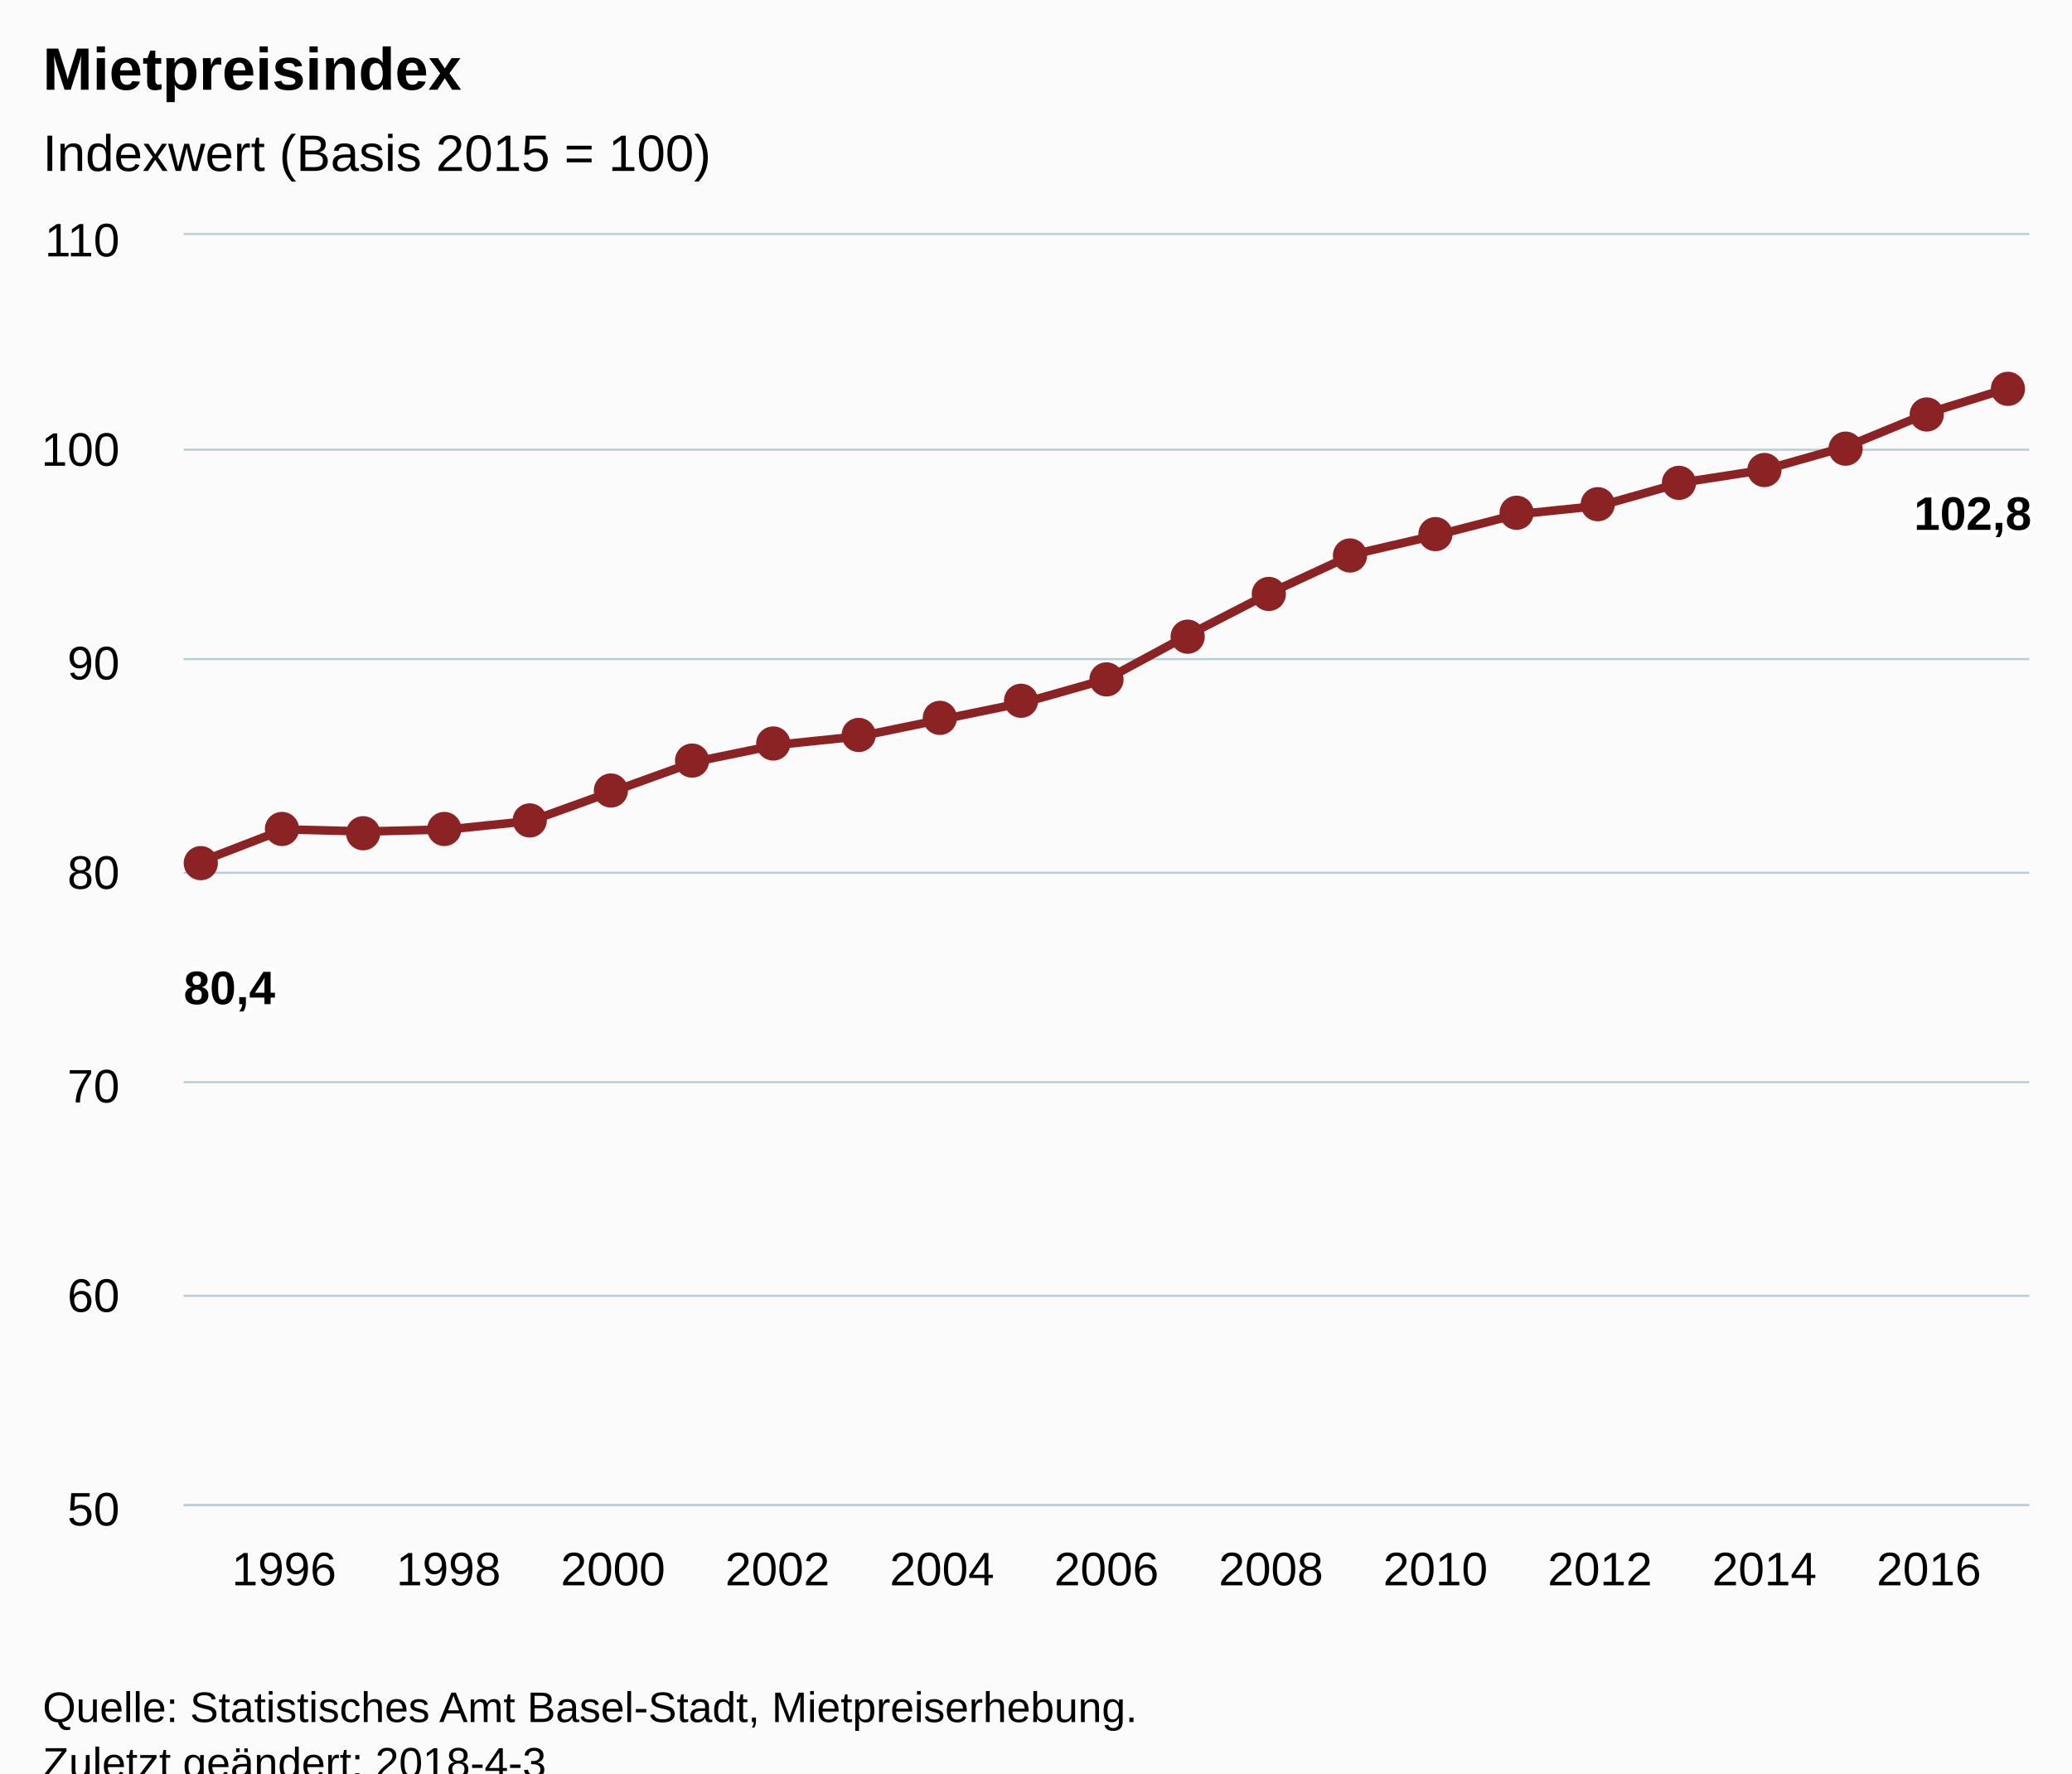
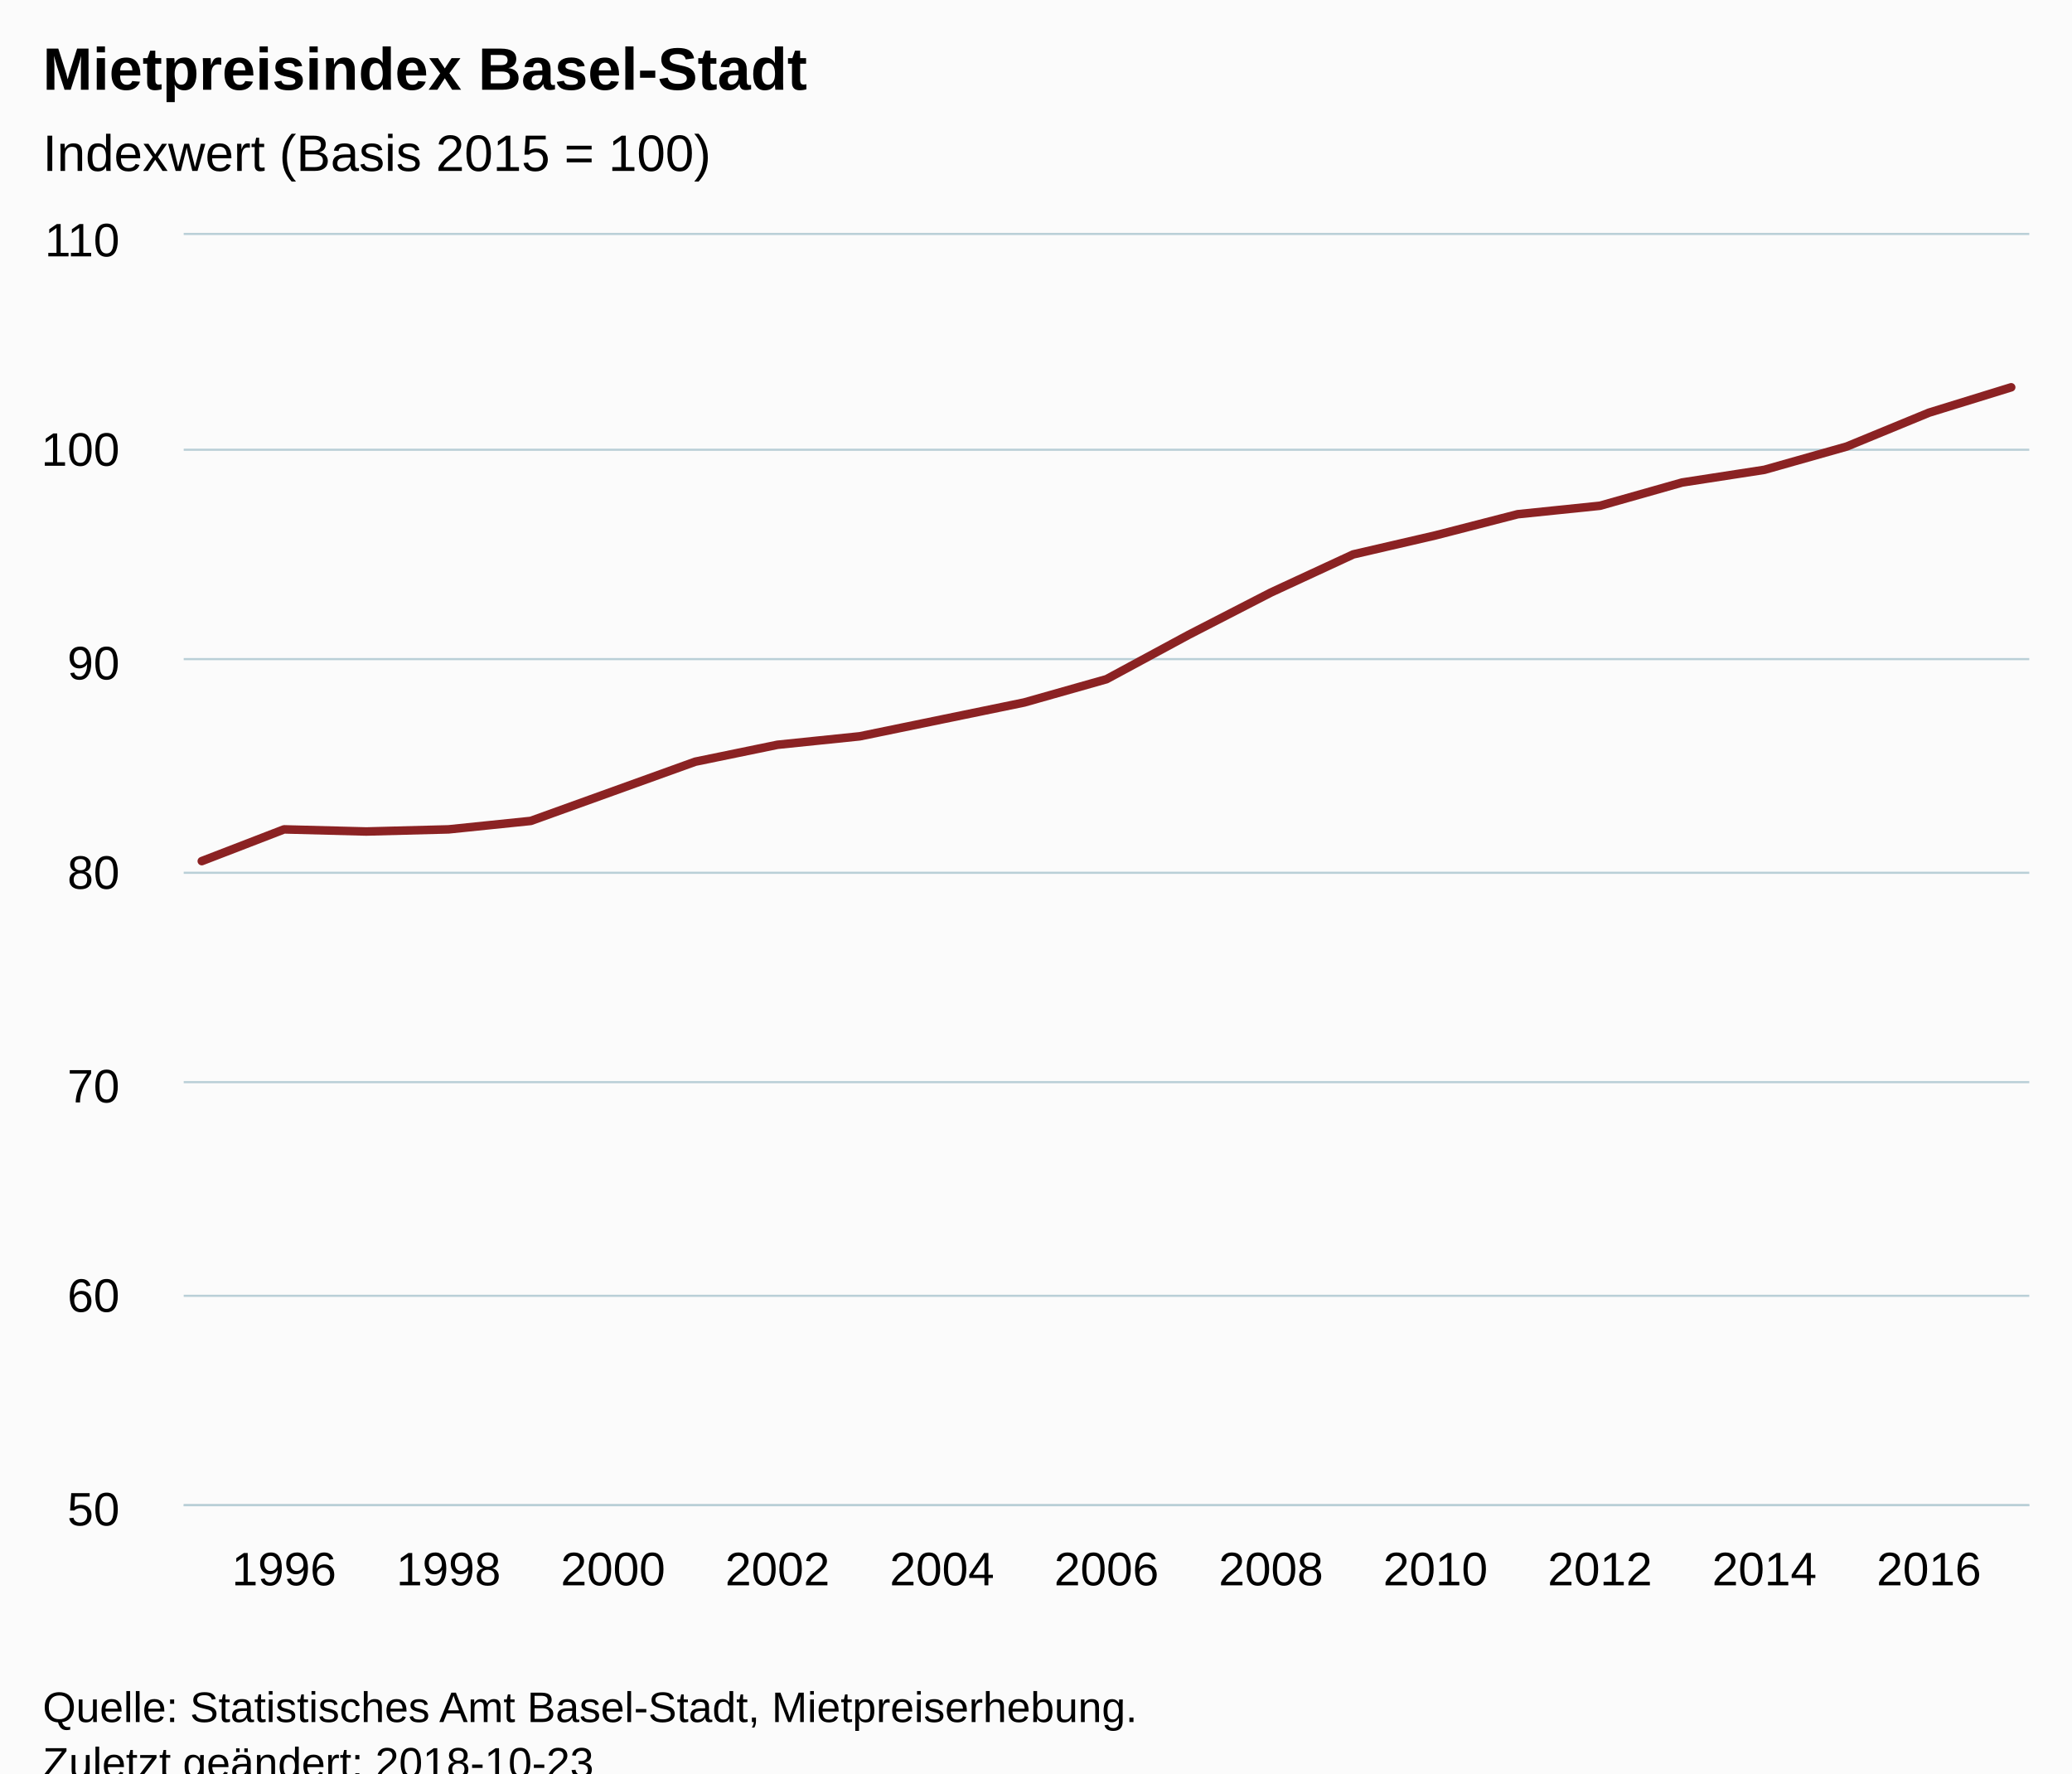
<svg xmlns="http://www.w3.org/2000/svg" version="1.1" class="highcharts-root" style="font-family:Arial;font-size:12px;" viewBox="0 0 485 415">
  <defs>
-     <clipPath id="highcharts-fpkg7rs-6">
+     <clipPath id="highcharts-z844krd-6">
      <rect x="0" y="0" width="432" height="297" fill="none" />
    </clipPath>
-     <clipPath id="highcharts-fpkg7rs-7">
+     <clipPath id="highcharts-z844krd-7">
      <rect x="0" y="0" width="432" height="297" fill="none" />
    </clipPath>
  </defs>
  <rect fill="#fbfbfb" class="highcharts-background" x="0" y="0" width="485" height="428" rx="0" ry="0" />
  <rect fill="none" class="highcharts-plot-background" x="43" y="55" width="432" height="297" />
  <g class="highcharts-pane-group" data-z-index="0" />
  <g class="highcharts-grid highcharts-xaxis-grid " data-z-index="1">
    <path fill="none" data-z-index="1" class="highcharts-grid-line" d="M 65.5 55 L 65.5 352" opacity="1" />
    <path fill="none" data-z-index="1" class="highcharts-grid-line" d="M 104.5 55 L 104.5 352" opacity="1" />
    <path fill="none" data-z-index="1" class="highcharts-grid-line" d="M 142.5 55 L 142.5 352" opacity="1" />
    <path fill="none" data-z-index="1" class="highcharts-grid-line" d="M 181.5 55 L 181.5 352" opacity="1" />
    <path fill="none" data-z-index="1" class="highcharts-grid-line" d="M 219.5 55 L 219.5 352" opacity="1" />
    <path fill="none" data-z-index="1" class="highcharts-grid-line" d="M 258.5 55 L 258.5 352" opacity="1" />
    <path fill="none" data-z-index="1" class="highcharts-grid-line" d="M 297.5 55 L 297.5 352" opacity="1" />
    <path fill="none" data-z-index="1" class="highcharts-grid-line" d="M 335.5 55 L 335.5 352" opacity="1" />
    <path fill="none" data-z-index="1" class="highcharts-grid-line" d="M 374.5 55 L 374.5 352" opacity="1" />
    <path fill="none" data-z-index="1" class="highcharts-grid-line" d="M 412.5 55 L 412.5 352" opacity="1" />
    <path fill="none" data-z-index="1" class="highcharts-grid-line" d="M 451.5 55 L 451.5 352" opacity="1" />
  </g>
  <g class="highcharts-grid highcharts-yaxis-grid " data-z-index="1">
    <path fill="none" stroke="#B9CFD7" stroke-width="0.5" data-z-index="1" class="highcharts-grid-line" d="M 43 352.25 L 475 352.25" opacity="1" />
    <path fill="none" stroke="#B9CFD7" stroke-width="0.5" data-z-index="1" class="highcharts-grid-line" d="M 43 303.25 L 475 303.25" opacity="1" />
    <path fill="none" stroke="#B9CFD7" stroke-width="0.5" data-z-index="1" class="highcharts-grid-line" d="M 43 253.25 L 475 253.25" opacity="1" />
    <path fill="none" stroke="#B9CFD7" stroke-width="0.5" data-z-index="1" class="highcharts-grid-line" d="M 43 204.25 L 475 204.25" opacity="1" />
    <path fill="none" stroke="#B9CFD7" stroke-width="0.5" data-z-index="1" class="highcharts-grid-line" d="M 43 154.25 L 475 154.25" opacity="1" />
    <path fill="none" stroke="#B9CFD7" stroke-width="0.5" data-z-index="1" class="highcharts-grid-line" d="M 43 105.25 L 475 105.25" opacity="1" />
    <path fill="none" stroke="#B9CFD7" stroke-width="0.5" data-z-index="1" class="highcharts-grid-line" d="M 43 54.75 L 475 54.75" opacity="1" />
  </g>
  <rect fill="none" class="highcharts-plot-border" data-z-index="1" x="43" y="55" width="432" height="297" />
  <g class="highcharts-axis highcharts-xaxis " data-z-index="2">
    <path fill="none" class="highcharts-axis-line" stroke="#B9CFD7" stroke-width="0.5" data-z-index="7" d="M 43 352.25 L 475 352.25" />
  </g>
  <g class="highcharts-axis highcharts-yaxis " data-z-index="2">
    <path fill="none" class="highcharts-axis-line" data-z-index="7" d="M 43 55 L 43 352" />
  </g>
  <g class="highcharts-series-group" data-z-index="3">
-     <g data-z-index="0.1" class="highcharts-series highcharts-series-0 highcharts-line-series " transform="translate(43,55) scale(1 1)" clip-path="url(#highcharts-fpkg7rs-7)">
+     <g data-z-index="0.1" class="highcharts-series highcharts-series-0 highcharts-line-series " transform="translate(43,55) scale(1 1)" clip-path="url(#highcharts-z844krd-7)">
      <path fill="none" d="M 4.235 146.52 L 23.487 139.095 L 42.738 139.59 L 61.989 139.095 L 81.241 137.115 L 100.492 130.185 L 119.743 123.255 L 138.995 119.295 L 158.246 117.315 L 177.497 113.355 L 196.749 109.395 L 216 103.95 L 235.251 93.555 L 254.503 83.655 L 273.754 74.745 L 293.005 70.29 L 312.257 65.34 L 331.508 63.36 L 350.759 57.915 L 370.011 54.945 L 389.262 49.5 L 408.513 41.58 L 427.765 35.64" class="highcharts-graph" data-z-index="1" stroke="#8b2223" stroke-width="2" stroke-linejoin="round" stroke-linecap="round" />
    </g>
-     <g data-z-index="0.1" class="highcharts-markers highcharts-series-0 highcharts-line-series " transform="translate(43,55) scale(1 1)" clip-path="none">
-       <path fill="#8b2223" d="M 8 147 A 4 4 0 1 1 8 146.996 Z" class="highcharts-point" />
-       <path fill="#8b2223" d="M 27 139 A 4 4 0 1 1 27 138.996 Z" class="highcharts-point" />
-       <path fill="#8b2223" d="M 46 140 A 4 4 0 1 1 46 139.996 Z" class="highcharts-point" />
-       <path fill="#8b2223" d="M 65 139 A 4 4 0 1 1 65 138.996 Z" class="highcharts-point" />
-       <path fill="#8b2223" d="M 85 137 A 4 4 0 1 1 85 136.996 Z" class="highcharts-point" />
-       <path fill="#8b2223" d="M 104 130 A 4 4 0 1 1 104 129.996 Z" class="highcharts-point" />
-       <path fill="#8b2223" d="M 123 123 A 4 4 0 1 1 123 122.996 Z" class="highcharts-point" />
-       <path fill="#8b2223" d="M 142 119 A 4 4 0 1 1 142 118.996 Z" class="highcharts-point" />
-       <path fill="#8b2223" d="M 162 117 A 4 4 0 1 1 162 116.996 Z" class="highcharts-point" />
-       <path fill="#8b2223" d="M 181 113 A 4 4 0 1 1 181 112.996 Z" class="highcharts-point" />
-       <path fill="#8b2223" d="M 200 109 A 4 4 0 1 1 200 108.996 Z" class="highcharts-point" />
-       <path fill="#8b2223" d="M 220 104 A 4 4 0 1 1 220 103.996 Z" class="highcharts-point" />
-       <path fill="#8b2223" d="M 239 94 A 4 4 0 1 1 239 93.996 Z" class="highcharts-point" />
-       <path fill="#8b2223" d="M 258 84 A 4 4 0 1 1 258 83.996 Z" class="highcharts-point" />
-       <path fill="#8b2223" d="M 277 75 A 4 4 0 1 1 277 74.996 Z" class="highcharts-point" />
-       <path fill="#8b2223" d="M 297 70 A 4 4 0 1 1 297 69.996 Z" class="highcharts-point" />
-       <path fill="#8b2223" d="M 316 65 A 4 4 0 1 1 316 64.996 Z" class="highcharts-point" />
-       <path fill="#8b2223" d="M 335 63 A 4 4 0 1 1 335 62.996 Z" class="highcharts-point" />
-       <path fill="#8b2223" d="M 354 58 A 4 4 0 1 1 354 57.996 Z" class="highcharts-point" />
-       <path fill="#8b2223" d="M 374 55 A 4 4 0 1 1 374 54.996 Z" class="highcharts-point" />
-       <path fill="#8b2223" d="M 393 50 A 4 4 0 1 1 393 49.996 Z" class="highcharts-point" />
-       <path fill="#8b2223" d="M 412 42 A 4 4 0 1 1 412 41.996 Z" class="highcharts-point" />
-       <path fill="#8b2223" d="M 431 36 A 4 4 0 1 1 431 35.996 Z" class="highcharts-point" />
-     </g>
+     <g data-z-index="0.1" class="highcharts-markers highcharts-series-0 highcharts-line-series " transform="translate(43,55) scale(1 1)" clip-path="none" />
  </g>
  <text x="10" text-anchor="start" class="highcharts-title" data-z-index="4" style="color:#000000;font-size:14px;font-weight:bold;fill:#000000;" y="21">
-     <tspan>Mietpreisindex</tspan>
+     <tspan>Mietpreisindex Basel-Stadt</tspan>
  </text>
  <text x="10" text-anchor="start" class="highcharts-subtitle" data-z-index="4" style="color:#000000;font-size:12px;font-weight:normal;font-family:Arial;fill:#000000;" y="40">
    <tspan>Indexwert (Basis 2015 = 100)</tspan>
  </text>
-   <g data-z-index="6" class="highcharts-data-labels highcharts-series-0 highcharts-line-series " visibility="visible" transform="translate(43,55) scale(1 1)">
-     <g class="highcharts-label highcharts-data-label highcharts-data-label-color-undefined " data-z-index="1" transform="translate(-5,164)">
-       <text x="5" data-z-index="1" style="font-size:11px;font-weight:bold;color:#000000;fill:#000000;" y="16">
-         <tspan x="5" y="16" class="highcharts-text-outline" fill="#FFFFFF" stroke="#FFFFFF" stroke-width="2px" stroke-linejoin="round" style="">80,4</tspan>
-         <tspan x="5" y="16">80,4</tspan>
-       </text>
-     </g>
-     <g class="highcharts-label highcharts-data-label highcharts-data-label-color-undefined " data-z-index="1" transform="translate(18,169)">
-       <text x="5" data-z-index="1" style="font-size:11px;font-weight:bold;color:#000000;fill:#000000;" y="16" />
-     </g>
-     <g class="highcharts-label highcharts-data-label highcharts-data-label-color-undefined " data-z-index="1" transform="translate(38,170)">
-       <text x="5" data-z-index="1" style="font-size:11px;font-weight:bold;color:#000000;fill:#000000;" y="16" />
-     </g>
-     <g class="highcharts-label highcharts-data-label highcharts-data-label-color-undefined " data-z-index="1" transform="translate(57,169)">
-       <text x="5" data-z-index="1" style="font-size:11px;font-weight:bold;color:#000000;fill:#000000;" y="16" />
-     </g>
-     <g class="highcharts-label highcharts-data-label highcharts-data-label-color-undefined " data-z-index="1" transform="translate(76,167)">
-       <text x="5" data-z-index="1" style="font-size:11px;font-weight:bold;color:#000000;fill:#000000;" y="16" />
-     </g>
-     <g class="highcharts-label highcharts-data-label highcharts-data-label-color-undefined " data-z-index="1" transform="translate(95,160)">
-       <text x="5" data-z-index="1" style="font-size:11px;font-weight:bold;color:#000000;fill:#000000;" y="16" />
-     </g>
-     <g class="highcharts-label highcharts-data-label highcharts-data-label-color-undefined " data-z-index="1" transform="translate(115,153)">
-       <text x="5" data-z-index="1" style="font-size:11px;font-weight:bold;color:#000000;fill:#000000;" y="16" />
-     </g>
-     <g class="highcharts-label highcharts-data-label highcharts-data-label-color-undefined " data-z-index="1" transform="translate(134,149)">
-       <text x="5" data-z-index="1" style="font-size:11px;font-weight:bold;color:#000000;fill:#000000;" y="16" />
-     </g>
-     <g class="highcharts-label highcharts-data-label highcharts-data-label-color-undefined " data-z-index="1" transform="translate(153,147)">
-       <text x="5" data-z-index="1" style="font-size:11px;font-weight:bold;color:#000000;fill:#000000;" y="16" />
-     </g>
-     <g class="highcharts-label highcharts-data-label highcharts-data-label-color-undefined " data-z-index="1" transform="translate(172,143)">
-       <text x="5" data-z-index="1" style="font-size:11px;font-weight:bold;color:#000000;fill:#000000;" y="16" />
-     </g>
-     <g class="highcharts-label highcharts-data-label highcharts-data-label-color-undefined " data-z-index="1" transform="translate(192,139)">
-       <text x="5" data-z-index="1" style="font-size:11px;font-weight:bold;color:#000000;fill:#000000;" y="16" />
-     </g>
-     <g class="highcharts-label highcharts-data-label highcharts-data-label-color-undefined " data-z-index="1" transform="translate(211,134)">
-       <text x="5" data-z-index="1" style="font-size:11px;font-weight:bold;color:#000000;fill:#000000;" y="16" />
-     </g>
-     <g class="highcharts-label highcharts-data-label highcharts-data-label-color-undefined " data-z-index="1" transform="translate(230,124)">
-       <text x="5" data-z-index="1" style="font-size:11px;font-weight:bold;color:#000000;fill:#000000;" y="16" />
-     </g>
-     <g class="highcharts-label highcharts-data-label highcharts-data-label-color-undefined " data-z-index="1" transform="translate(250,114)">
-       <text x="5" data-z-index="1" style="font-size:11px;font-weight:bold;color:#000000;fill:#000000;" y="16" />
-     </g>
-     <g class="highcharts-label highcharts-data-label highcharts-data-label-color-undefined " data-z-index="1" transform="translate(269,105)">
-       <text x="5" data-z-index="1" style="font-size:11px;font-weight:bold;color:#000000;fill:#000000;" y="16" />
-     </g>
-     <g class="highcharts-label highcharts-data-label highcharts-data-label-color-undefined " data-z-index="1" transform="translate(288,100)">
-       <text x="5" data-z-index="1" style="font-size:11px;font-weight:bold;color:#000000;fill:#000000;" y="16" />
-     </g>
-     <g class="highcharts-label highcharts-data-label highcharts-data-label-color-undefined " data-z-index="1" transform="translate(307,95)">
-       <text x="5" data-z-index="1" style="font-size:11px;font-weight:bold;color:#000000;fill:#000000;" y="16" />
-     </g>
-     <g class="highcharts-label highcharts-data-label highcharts-data-label-color-undefined " data-z-index="1" transform="translate(327,93)">
-       <text x="5" data-z-index="1" style="font-size:11px;font-weight:bold;color:#000000;fill:#000000;" y="16" />
-     </g>
-     <g class="highcharts-label highcharts-data-label highcharts-data-label-color-undefined " data-z-index="1" transform="translate(346,88)">
-       <text x="5" data-z-index="1" style="font-size:11px;font-weight:bold;color:#000000;fill:#000000;" y="16" />
-     </g>
-     <g class="highcharts-label highcharts-data-label highcharts-data-label-color-undefined " data-z-index="1" transform="translate(365,85)">
-       <text x="5" data-z-index="1" style="font-size:11px;font-weight:bold;color:#000000;fill:#000000;" y="16" />
-     </g>
-     <g class="highcharts-label highcharts-data-label highcharts-data-label-color-undefined " data-z-index="1" transform="translate(384,80)">
-       <text x="5" data-z-index="1" style="font-size:11px;font-weight:bold;color:#000000;fill:#000000;" y="16" />
-     </g>
-     <g class="highcharts-label highcharts-data-label highcharts-data-label-color-undefined " data-z-index="1" transform="translate(404,72)">
-       <text x="5" data-z-index="1" style="font-size:11px;font-weight:bold;color:#000000;fill:#000000;" y="16" />
-     </g>
-     <g class="highcharts-label highcharts-data-label highcharts-data-label-color-undefined " data-z-index="1" transform="translate(400,53)">
-       <text x="5" data-z-index="1" style="font-size:11px;font-weight:bold;color:#000000;fill:#000000;" y="16">
-         <tspan x="5" y="16" class="highcharts-text-outline" fill="#FFFFFF" stroke="#FFFFFF" stroke-width="2px" stroke-linejoin="round" style="">102,8</tspan>
-         <tspan x="5" y="16">102,8</tspan>
-       </text>
-     </g>
-   </g>
  <g class="highcharts-axis-labels highcharts-xaxis-labels " data-z-index="7">
    <text x="66.487" style="color:#000000;cursor:default;font-size:11px;fill:#000000;" text-anchor="middle" transform="translate(0,0)" y="371" opacity="1">1996</text>
    <text x="104.989" style="color:#000000;cursor:default;font-size:11px;fill:#000000;" text-anchor="middle" transform="translate(0,0)" y="371" opacity="1">1998</text>
    <text x="143.492" style="color:#000000;cursor:default;font-size:11px;fill:#000000;" text-anchor="middle" transform="translate(0,0)" y="371" opacity="1">2000</text>
    <text x="181.995" style="color:#000000;cursor:default;font-size:11px;fill:#000000;" text-anchor="middle" transform="translate(0,0)" y="371" opacity="1">2002</text>
    <text x="220.497" style="color:#000000;cursor:default;font-size:11px;fill:#000000;" text-anchor="middle" transform="translate(0,0)" y="371" opacity="1">2004</text>
    <text x="259" style="color:#000000;cursor:default;font-size:11px;fill:#000000;" text-anchor="middle" transform="translate(0,0)" y="371" opacity="1">2006</text>
    <text x="297.503" style="color:#000000;cursor:default;font-size:11px;fill:#000000;" text-anchor="middle" transform="translate(0,0)" y="371" opacity="1">2008</text>
    <text x="336.005" style="color:#000000;cursor:default;font-size:11px;fill:#000000;" text-anchor="middle" transform="translate(0,0)" y="371" opacity="1">2010</text>
    <text x="374.508" style="color:#000000;cursor:default;font-size:11px;fill:#000000;" text-anchor="middle" transform="translate(0,0)" y="371" opacity="1">2012</text>
    <text x="413.011" style="color:#000000;cursor:default;font-size:11px;fill:#000000;" text-anchor="middle" transform="translate(0,0)" y="371" opacity="1">2014</text>
    <text x="451.513" style="color:#000000;cursor:default;font-size:11px;fill:#000000;" text-anchor="middle" transform="translate(0,0)" y="371" opacity="1">2016</text>
  </g>
  <g class="highcharts-axis-labels highcharts-yaxis-labels " data-z-index="7">
    <text x="28" style="color:#000000;cursor:default;font-size:11px;fill:#000000;" text-anchor="end" transform="translate(0,0)" y="357" opacity="1">50</text>
    <text x="28" style="color:#000000;cursor:default;font-size:11px;fill:#000000;" text-anchor="end" transform="translate(0,0)" y="307" opacity="1">60</text>
    <text x="28" style="color:#000000;cursor:default;font-size:11px;fill:#000000;" text-anchor="end" transform="translate(0,0)" y="258" opacity="1">70</text>
    <text x="28" style="color:#000000;cursor:default;font-size:11px;fill:#000000;" text-anchor="end" transform="translate(0,0)" y="208" opacity="1">80</text>
    <text x="28" style="color:#000000;cursor:default;font-size:11px;fill:#000000;" text-anchor="end" transform="translate(0,0)" y="159" opacity="1">90</text>
    <text x="28" style="color:#000000;cursor:default;font-size:11px;fill:#000000;" text-anchor="end" transform="translate(0,0)" y="109" opacity="1">100</text>
    <text x="28" style="color:#000000;cursor:default;font-size:11px;fill:#000000;" text-anchor="end" transform="translate(0,0)" y="60" opacity="1">110</text>
  </g>
  <text x="10" class="highcharts-credits" text-anchor="start" data-z-index="8" style="cursor:default;color:#000000;font-size:10px;fill:#000000;" y="403">
    <tspan>Quelle: Statistisches Amt Basel-Stadt, Mietpreiserhebung.</tspan>
-     <tspan x="10" dy="13">Zuletzt geändert: 2018-4-3</tspan>
+     <tspan x="10" dy="13">Zuletzt geändert: 2018-10-23</tspan>
  </text>
</svg>
